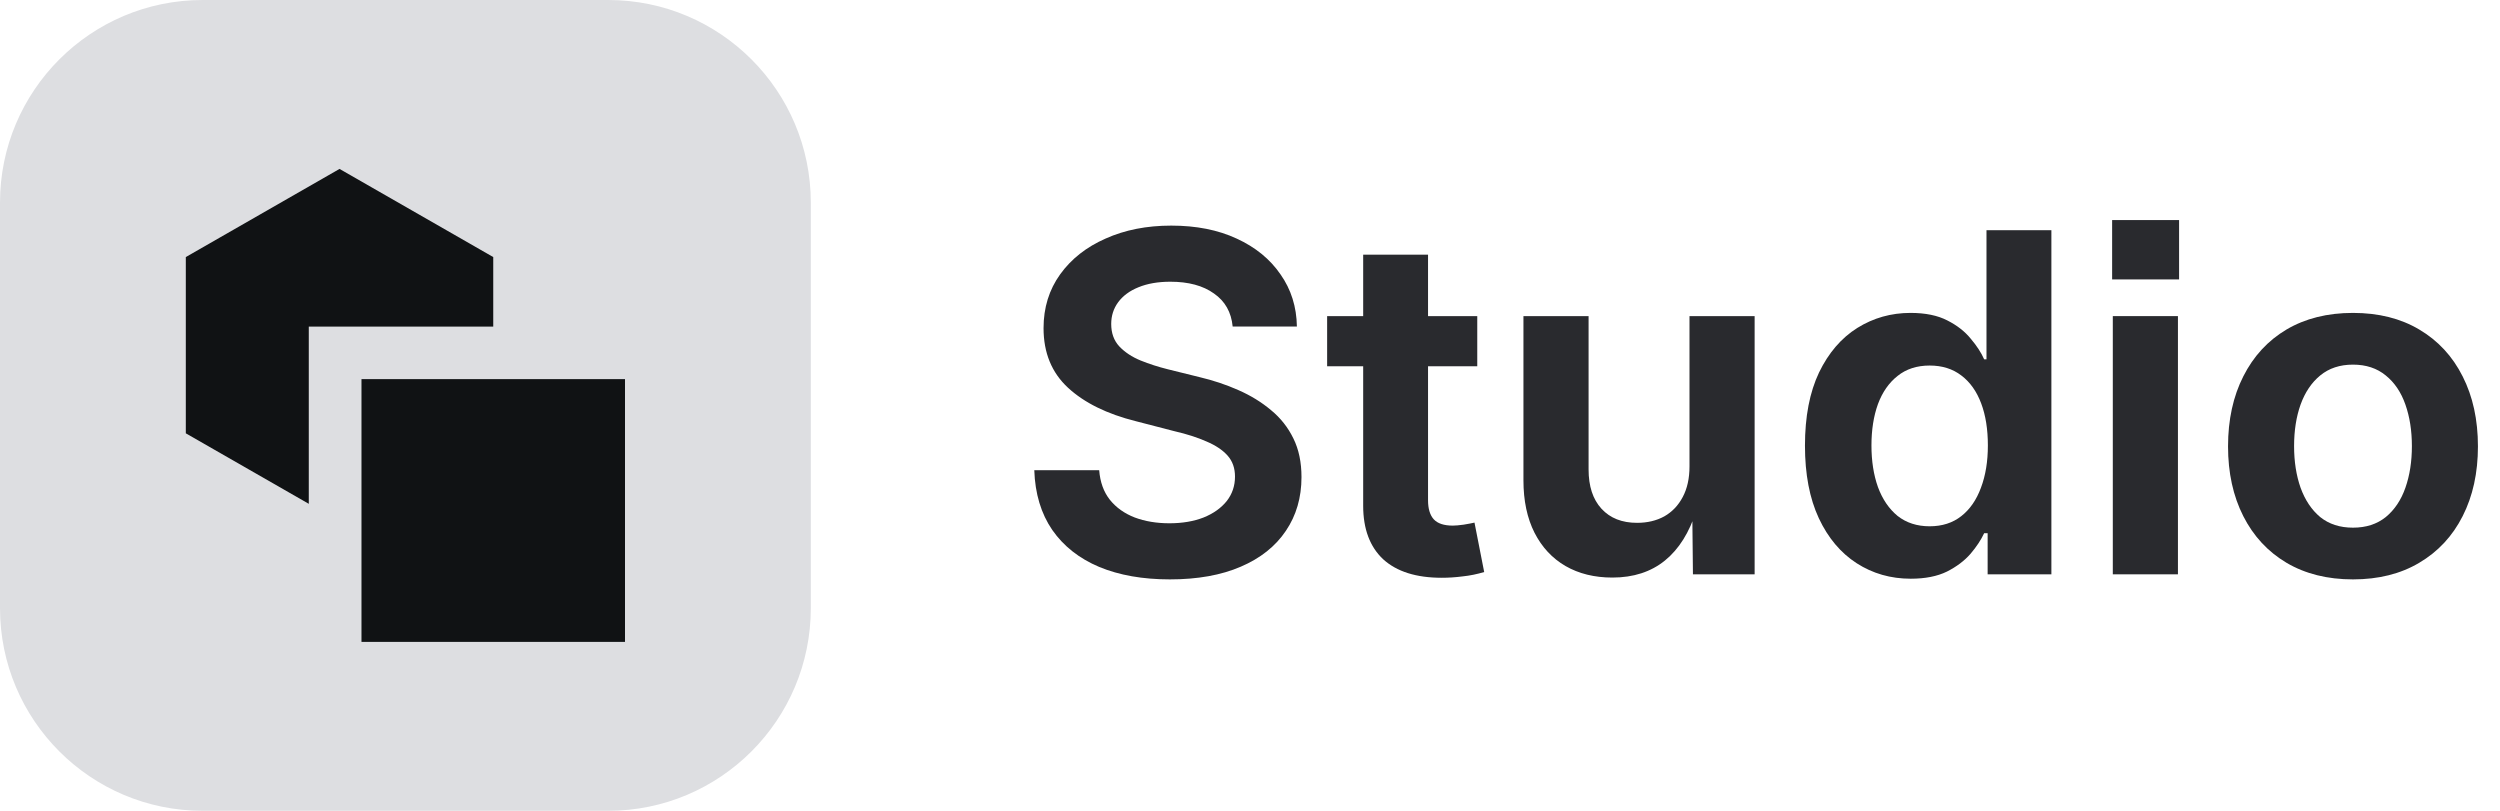
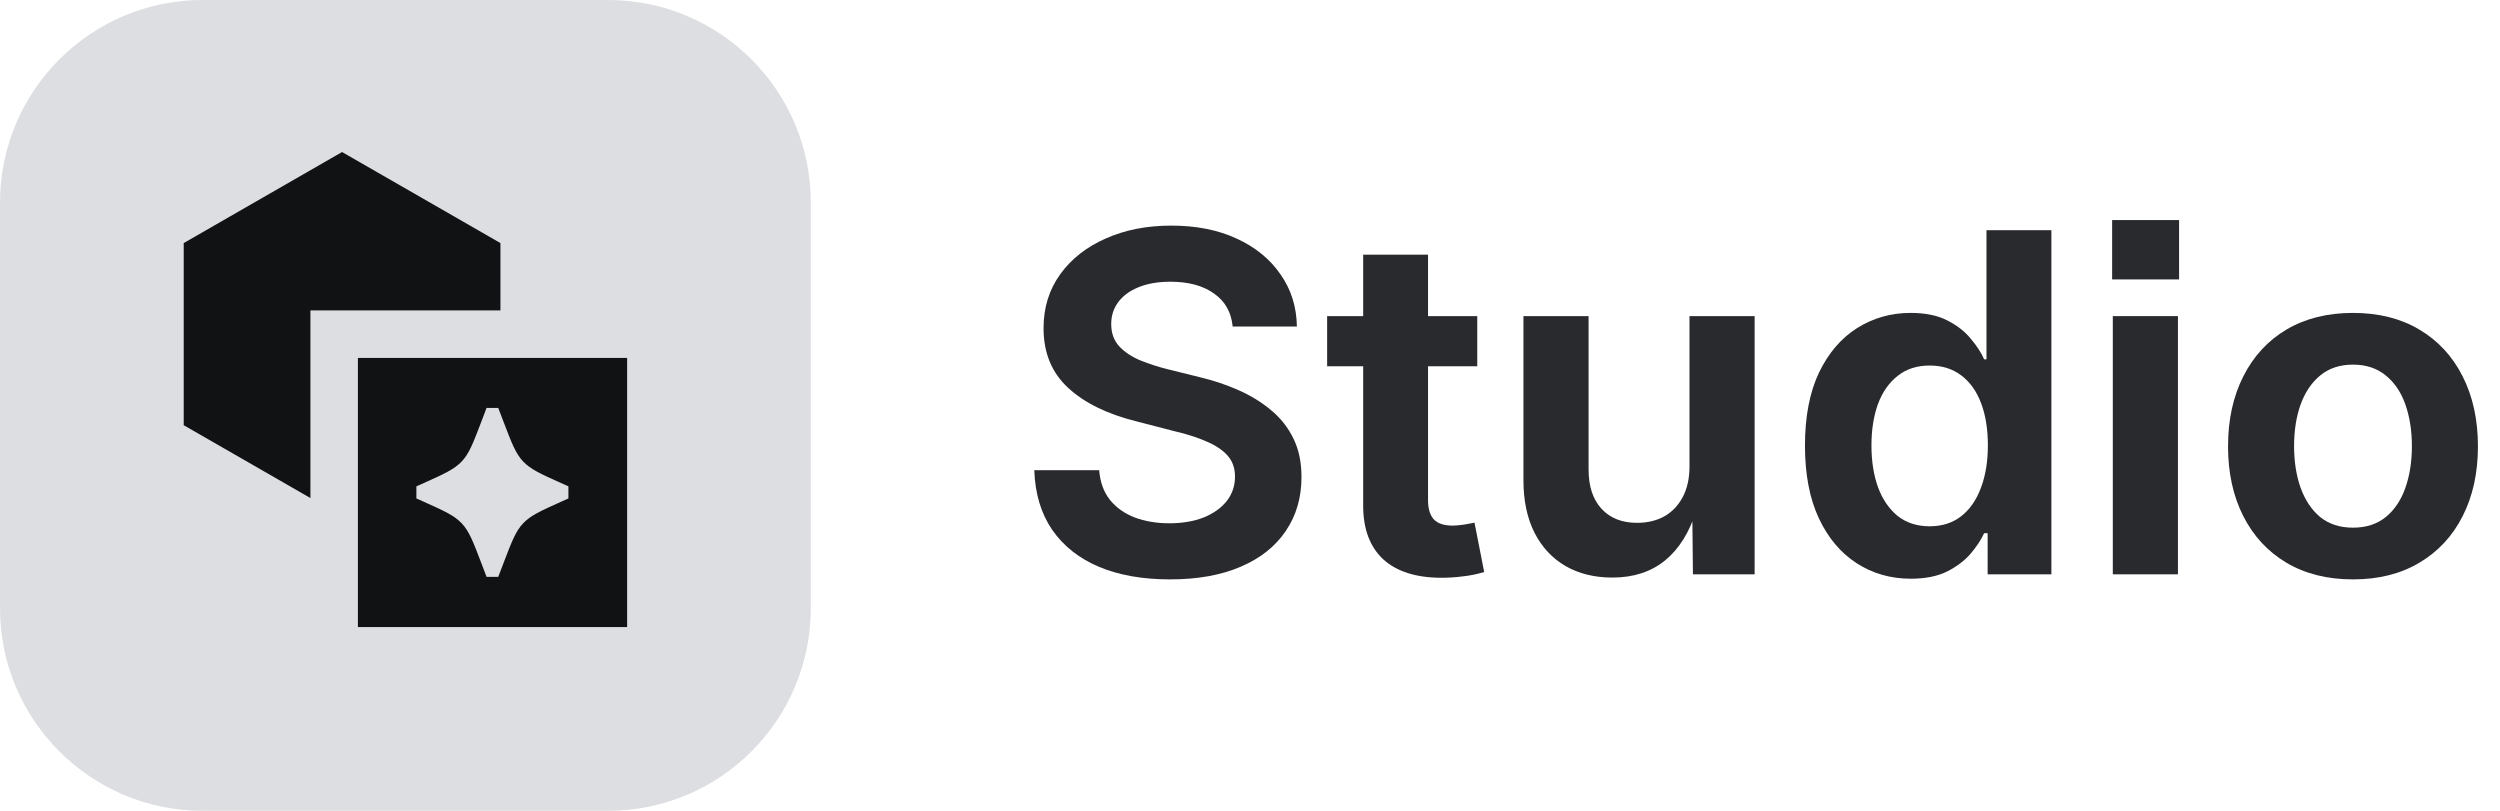
<svg xmlns="http://www.w3.org/2000/svg" width="74" height="24" viewBox="0 0 74 24" fill="none">
  <path d="M0 6C0 2.686 2.686 0 6 0H18C21.314 0 24 2.686 24 6V18C24 21.314 21.314 24 18 24H6C2.686 24 0 21.314 0 18V6Z" fill="#DDDEE1" />
-   <path d="M10.7 11.222V19H18.5V11.222H10.7Z" fill="#101214" />
-   <path d="M14.6 7.609L10.05 5L5.5 7.609V12.826L9.14 14.913V9.667H14.6V7.609Z" fill="#101214" />
+   <path fill-rule="evenodd" clip-rule="evenodd" d="M10.594 18.562V10.594H18.563V18.562H10.594ZM14.402 12.075L14.239 12.504C14.004 13.119 13.887 13.426 13.667 13.659C13.447 13.892 13.147 14.027 12.547 14.297L12.325 14.396V14.754L12.546 14.853C13.147 15.123 13.447 15.258 13.667 15.491C13.887 15.724 14.004 16.031 14.239 16.646L14.402 17.075H14.748L14.912 16.646C15.147 16.031 15.264 15.724 15.484 15.491C15.704 15.258 16.004 15.123 16.604 14.853L16.825 14.754V14.396L16.604 14.297C16.004 14.027 15.704 13.892 15.484 13.659C15.264 13.426 15.147 13.119 14.912 12.504L14.748 12.075H14.402Z" fill="#101214" />
+   <path d="M14.813 7.195L10.125 4.5L5.438 7.195V12.586L9.188 14.742V9.188H14.813V7.195Z" fill="#101214" />
  <path d="M69.648 17.15C68.892 17.15 68.236 16.986 67.68 16.658C67.128 16.33 66.702 15.87 66.401 15.277C66.101 14.685 65.95 13.997 65.95 13.213C65.95 12.425 66.101 11.734 66.401 11.142C66.702 10.545 67.128 10.082 67.68 9.754C68.236 9.426 68.892 9.262 69.648 9.262C70.405 9.262 71.059 9.426 71.61 9.754C72.166 10.082 72.595 10.545 72.895 11.142C73.196 11.734 73.347 12.425 73.347 13.213C73.347 13.997 73.196 14.685 72.895 15.277C72.595 15.87 72.166 16.33 71.61 16.658C71.059 16.986 70.405 17.15 69.648 17.15ZM69.648 15.619C70.036 15.619 70.359 15.514 70.619 15.305C70.879 15.091 71.073 14.801 71.2 14.437C71.328 14.072 71.392 13.662 71.392 13.206C71.392 12.75 71.328 12.34 71.2 11.976C71.073 11.611 70.879 11.324 70.619 11.114C70.359 10.9 70.036 10.793 69.648 10.793C69.261 10.793 68.938 10.9 68.678 11.114C68.422 11.324 68.229 11.611 68.097 11.976C67.969 12.336 67.905 12.746 67.905 13.206C67.905 13.662 67.969 14.072 68.097 14.437C68.229 14.801 68.422 15.091 68.678 15.305C68.938 15.514 69.261 15.619 69.648 15.619Z" fill="#292A2E" />
  <path d="M62.539 17V9.357H64.467V17H62.539ZM62.519 8.271V6.514H64.501V8.271H62.519Z" fill="#292A2E" />
  <path d="M56.558 17.13C55.965 17.13 55.432 16.977 54.958 16.672C54.484 16.366 54.11 15.922 53.837 15.339C53.563 14.751 53.427 14.036 53.427 13.192C53.427 12.331 53.566 11.609 53.844 11.025C54.126 10.442 54.505 10.002 54.978 9.706C55.453 9.41 55.977 9.262 56.551 9.262C56.993 9.262 57.357 9.337 57.645 9.487C57.932 9.633 58.162 9.813 58.335 10.027C58.513 10.237 58.645 10.44 58.731 10.636H58.8V6.814H60.721V17H58.834V15.783H58.731C58.64 15.979 58.506 16.182 58.328 16.392C58.15 16.597 57.918 16.772 57.631 16.918C57.344 17.059 56.986 17.13 56.558 17.13ZM57.118 15.578C57.487 15.578 57.8 15.478 58.055 15.277C58.31 15.077 58.504 14.796 58.636 14.437C58.773 14.076 58.841 13.659 58.841 13.185C58.841 12.707 58.775 12.292 58.643 11.941C58.51 11.586 58.315 11.31 58.055 11.114C57.8 10.918 57.487 10.82 57.118 10.82C56.74 10.82 56.423 10.923 56.168 11.128C55.913 11.329 55.719 11.606 55.587 11.962C55.459 12.317 55.395 12.725 55.395 13.185C55.395 13.646 55.459 14.056 55.587 14.416C55.719 14.776 55.913 15.061 56.168 15.271C56.428 15.476 56.745 15.578 57.118 15.578Z" fill="#292A2E" />
  <path d="M47.726 17.096C47.197 17.096 46.734 16.982 46.338 16.754C45.946 16.526 45.641 16.198 45.422 15.77C45.203 15.337 45.094 14.819 45.094 14.218V9.357H47.022V13.896C47.022 14.393 47.149 14.781 47.404 15.059C47.66 15.337 48.01 15.476 48.457 15.476C48.762 15.476 49.031 15.412 49.264 15.284C49.496 15.152 49.678 14.961 49.81 14.71C49.943 14.459 50.009 14.159 50.009 13.808V9.357H51.937V17H50.111L50.091 15.1H50.214C50.009 15.756 49.699 16.253 49.284 16.59C48.87 16.927 48.35 17.096 47.726 17.096Z" fill="#292A2E" />
  <path d="M43.727 9.357V10.841H39.283V9.357H43.727ZM40.35 7.539H42.27V14.806C42.27 15.061 42.328 15.25 42.441 15.373C42.555 15.496 42.742 15.558 43.002 15.558C43.079 15.558 43.187 15.549 43.323 15.53C43.46 15.508 43.567 15.487 43.645 15.469L43.932 16.932C43.722 16.995 43.51 17.039 43.296 17.061C43.082 17.089 42.874 17.102 42.674 17.102C41.922 17.102 41.345 16.92 40.944 16.556C40.548 16.186 40.35 15.658 40.35 14.97V7.539Z" fill="#292A2E" />
  <path d="M34.628 17.15C33.826 17.15 33.129 17.027 32.536 16.781C31.944 16.531 31.481 16.166 31.148 15.688C30.816 15.204 30.638 14.614 30.615 13.917H32.536C32.563 14.268 32.668 14.56 32.851 14.792C33.037 15.024 33.283 15.2 33.589 15.318C33.894 15.432 34.236 15.489 34.614 15.489C34.997 15.489 35.334 15.432 35.626 15.318C35.918 15.2 36.145 15.038 36.31 14.833C36.474 14.623 36.556 14.382 36.556 14.108C36.556 13.858 36.483 13.65 36.337 13.486C36.191 13.322 35.984 13.183 35.715 13.069C35.45 12.951 35.132 12.848 34.758 12.762L33.623 12.468C32.766 12.254 32.096 11.923 31.613 11.477C31.13 11.03 30.889 10.442 30.889 9.713C30.889 9.107 31.053 8.576 31.381 8.12C31.709 7.664 32.158 7.311 32.727 7.061C33.297 6.805 33.944 6.678 34.669 6.678C35.407 6.678 36.052 6.805 36.603 7.061C37.16 7.316 37.592 7.669 37.902 8.12C38.217 8.567 38.379 9.082 38.388 9.665H36.487C36.446 9.241 36.262 8.915 35.934 8.688C35.61 8.455 35.179 8.339 34.642 8.339C34.277 8.339 33.963 8.394 33.698 8.503C33.438 8.608 33.238 8.756 33.097 8.947C32.96 9.134 32.892 9.348 32.892 9.59C32.892 9.859 32.971 10.08 33.131 10.253C33.295 10.426 33.505 10.565 33.76 10.67C34.02 10.775 34.288 10.861 34.566 10.93L35.503 11.162C35.908 11.258 36.291 11.385 36.651 11.545C37.016 11.704 37.34 11.903 37.622 12.14C37.905 12.372 38.126 12.652 38.285 12.98C38.445 13.304 38.524 13.685 38.524 14.122C38.524 14.728 38.37 15.259 38.06 15.715C37.754 16.171 37.31 16.524 36.727 16.774C36.148 17.025 35.448 17.15 34.628 17.15Z" fill="#292A2E" />
</svg>
